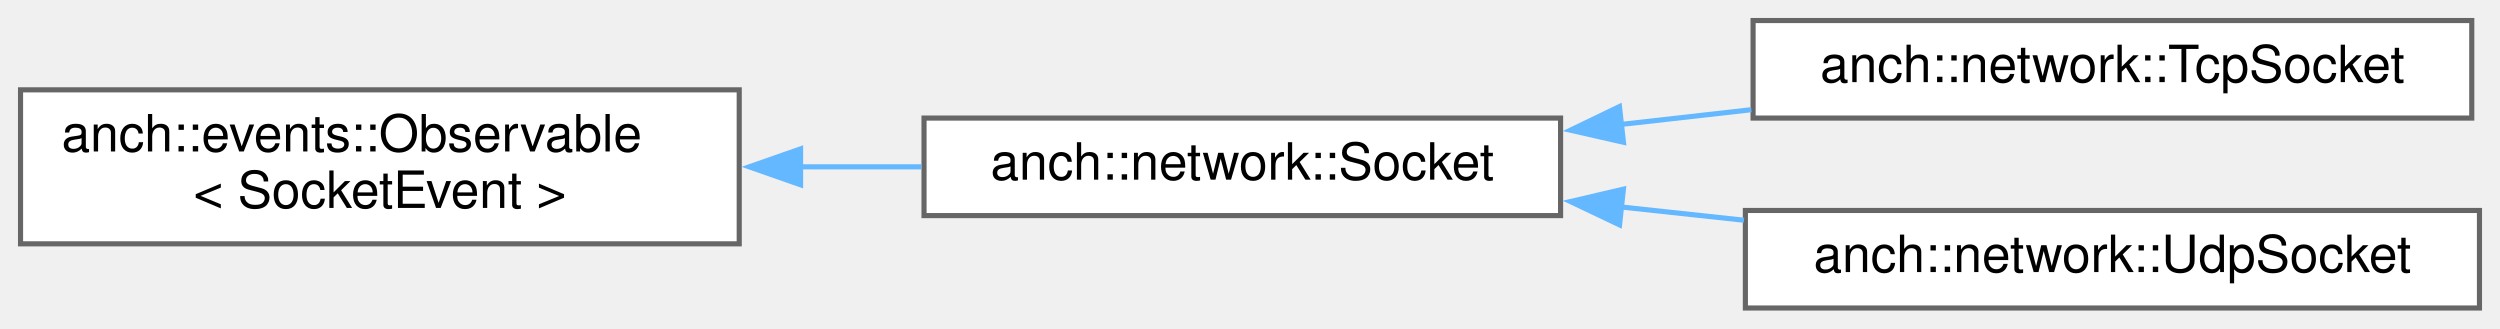
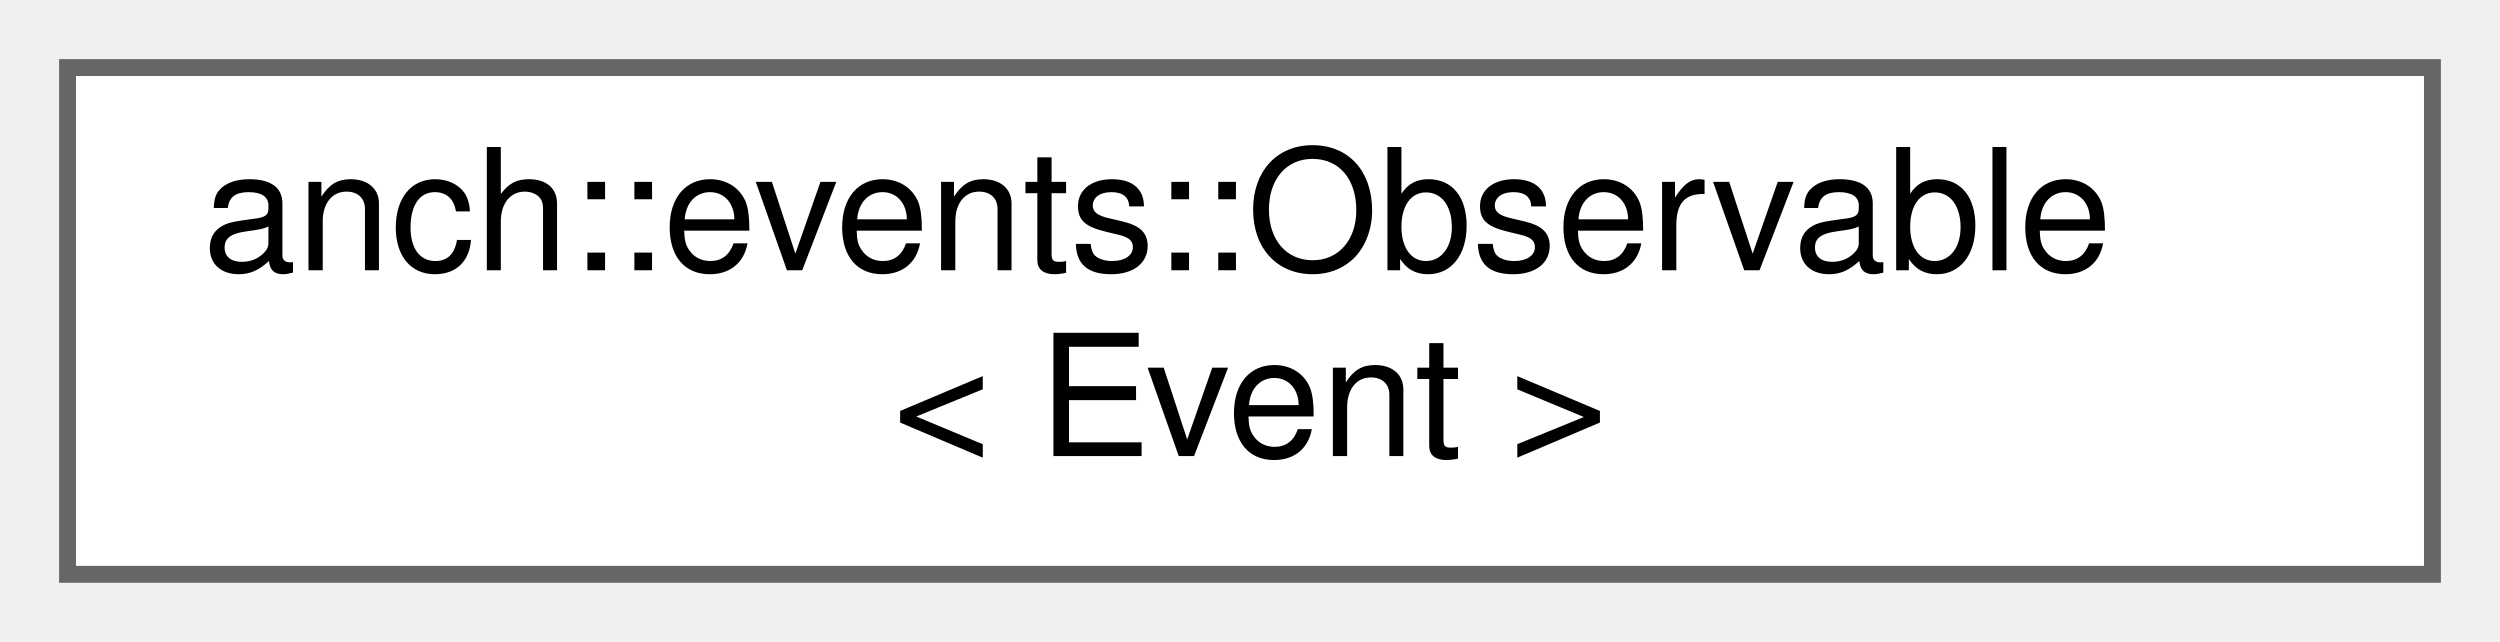
- <svg xmlns="http://www.w3.org/2000/svg" xmlns:xlink="http://www.w3.org/1999/xlink" width="487pt" height="64pt" viewBox="0.00 0.00 487.00 64.00">
-   <g id="graph0" class="graph" transform="scale(1 1) rotate(0) translate(4 60)">
+ <svg xmlns="http://www.w3.org/2000/svg" xmlns:xlink="http://www.w3.org/1999/xlink" width="148pt" height="38pt" viewBox="0.00 0.00 148.00 38.00">
+   <g id="graph0" class="graph" transform="scale(1 1) rotate(0) translate(4 34)">
    <g id="node1" class="node">
      <g id="a_node1">
-         <a xlink:href="classanch_1_1events_1_1_observable.html" target="_top" xlink:title=" ">
-           <polygon fill="white" stroke="#666666" points="140,-42.5 0,-42.5 0,-12.5 140,-12.5 140,-42.5" />
-           <text text-anchor="start" x="8" y="-30.5" font-family="Helvetica,sans-Serif" font-size="10.00">anch::events::Observable</text>
-           <text text-anchor="middle" x="70" y="-19.5" font-family="Helvetica,sans-Serif" font-size="10.00">&lt; SocketEvent &gt;</text>
+         <a xlink:href="classanch_1_1events_1_1_observable.html" target="_top" xlink:title="An observable implementation of the observers/observable design pattern.">
+           <polygon fill="white" stroke="#666666" points="140,-30 0,-30 0,0 140,0 140,-30" />
+           <text text-anchor="start" x="8" y="-18" font-family="Helvetica,sans-Serif" font-size="10.00">anch::events::Observable</text>
+           <text text-anchor="middle" x="70" y="-7" font-family="Helvetica,sans-Serif" font-size="10.00">&lt; Event &gt;</text>
        </a>
      </g>
    </g>
-     <g id="node2" class="node">
-       <g id="a_node2">
-         <a xlink:href="classanch_1_1network_1_1_socket.html" target="_top" xlink:title=" ">
-           <polygon fill="white" stroke="#666666" points="300,-37 176,-37 176,-18 300,-18 300,-37" />
-           <text text-anchor="middle" x="238" y="-25" font-family="Helvetica,sans-Serif" font-size="10.00">anch::network::Socket</text>
-         </a>
-       </g>
-     </g>
-     <g id="edge1" class="edge">
-       <path fill="none" stroke="#63b8ff" d="M151.7,-27.5C159.71,-27.5 167.74,-27.5 175.5,-27.5" />
-       <polygon fill="#63b8ff" stroke="#63b8ff" points="151.95,-24 141.95,-27.5 151.95,-31 151.95,-24" />
-     </g>
-     <g id="node3" class="node">
-       <g id="a_node3">
-         <a xlink:href="classanch_1_1network_1_1_tcp_socket.html" target="_top" xlink:title=" ">
-           <polygon fill="white" stroke="#666666" points="477.5,-56 337.5,-56 337.5,-37 477.5,-37 477.5,-56" />
-           <text text-anchor="middle" x="407.5" y="-44" font-family="Helvetica,sans-Serif" font-size="10.00">anch::network::TcpSocket</text>
-         </a>
-       </g>
-     </g>
-     <g id="edge2" class="edge">
-       <path fill="none" stroke="#63b8ff" d="M311.78,-35.76C320.21,-36.71 328.78,-37.68 337.16,-38.63" />
-       <polygon fill="#63b8ff" stroke="#63b8ff" points="312.25,-32.29 301.92,-34.64 311.47,-39.24 312.25,-32.29" />
-     </g>
-     <g id="node4" class="node">
-       <g id="a_node4">
-         <a xlink:href="classanch_1_1network_1_1_udp_socket.html" target="_top" xlink:title=" ">
-           <polygon fill="white" stroke="#666666" points="479,-19 336,-19 336,0 479,0 479,-19" />
-           <text text-anchor="middle" x="407.5" y="-7" font-family="Helvetica,sans-Serif" font-size="10.00">anch::network::UdpSocket</text>
-         </a>
-       </g>
-     </g>
-     <g id="edge3" class="edge">
-       <path fill="none" stroke="#63b8ff" d="M311.61,-19.7C319.61,-18.84 327.75,-17.96 335.73,-17.1" />
-       <polygon fill="#63b8ff" stroke="#63b8ff" points="311.49,-16.19 301.92,-20.74 312.24,-23.15 311.49,-16.19" />
-     </g>
  </g>
</svg>
